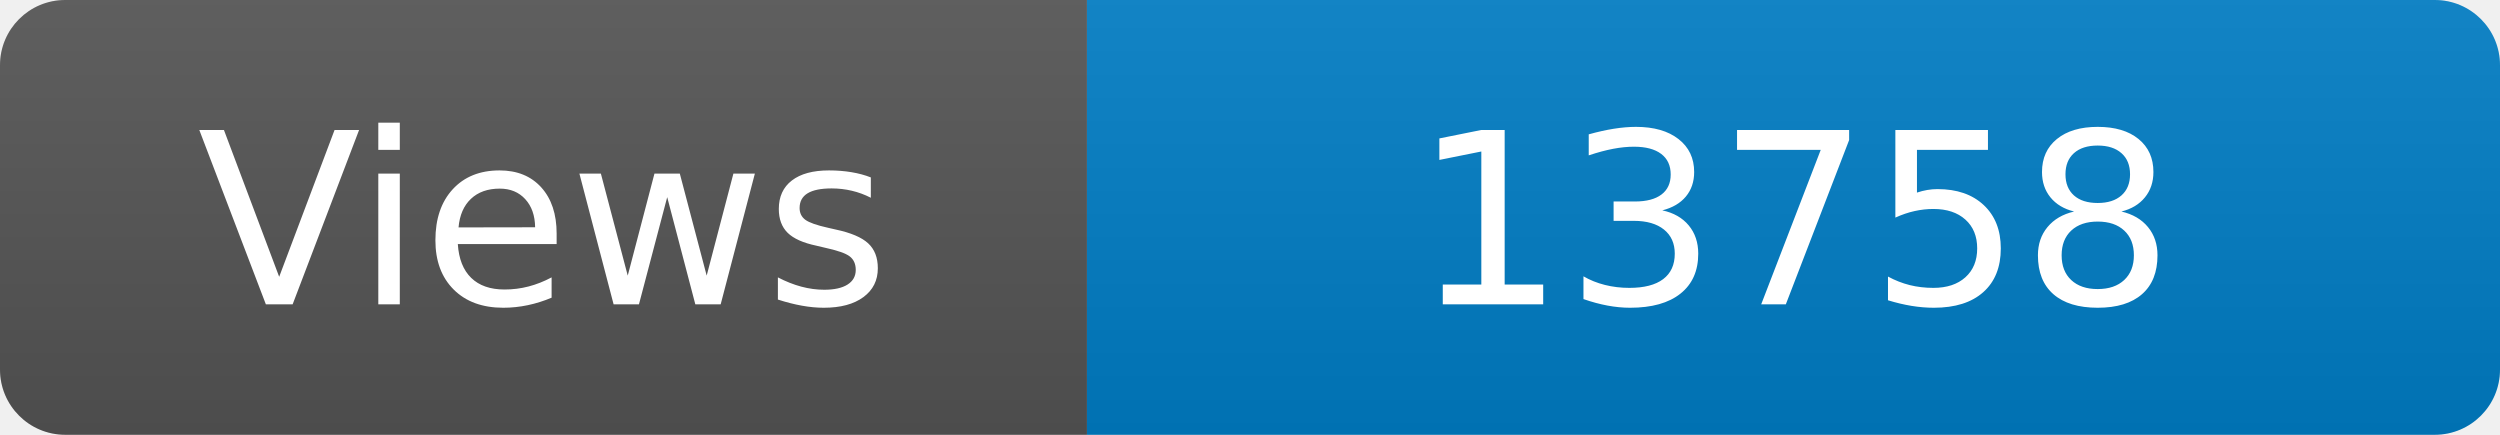
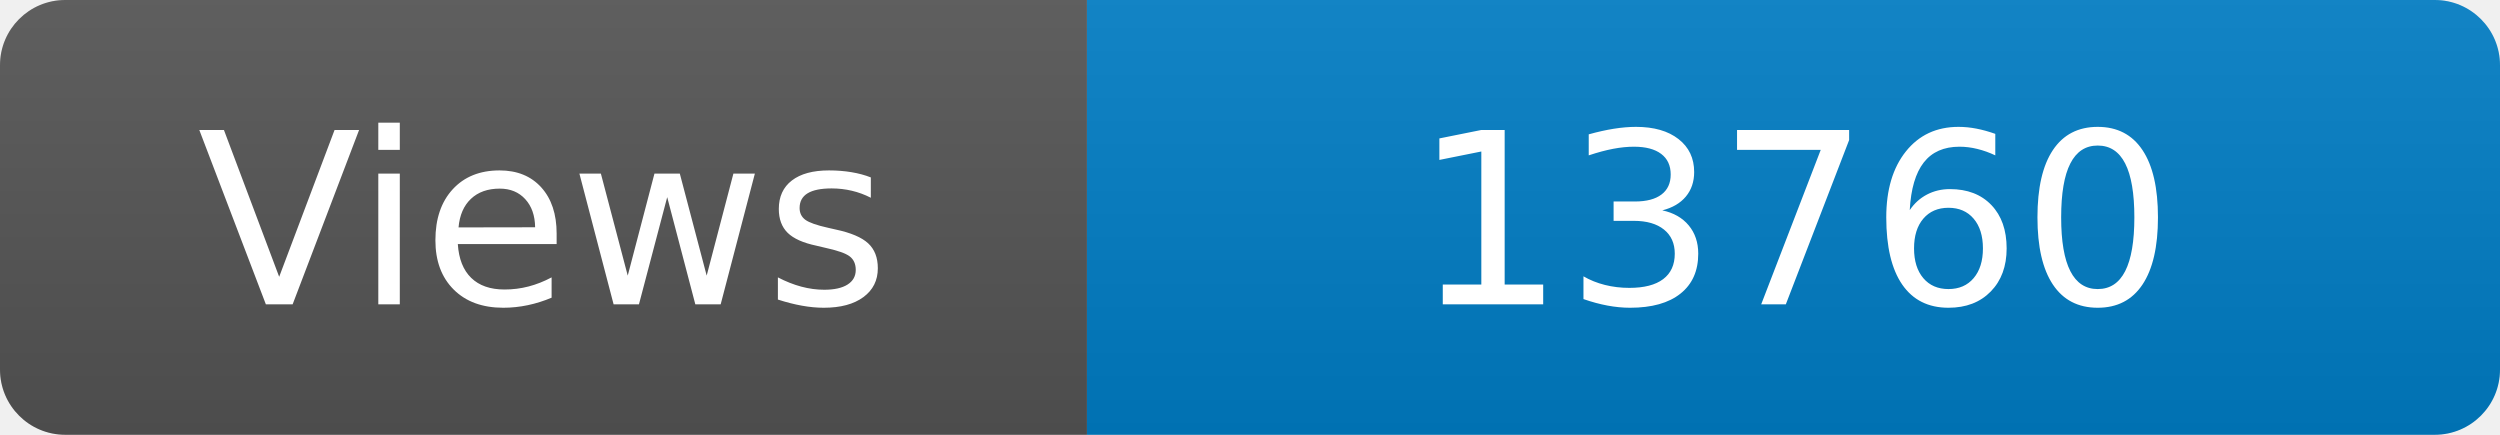
<svg xmlns="http://www.w3.org/2000/svg" width="115" height="20" role="img" aria-label="Maintained?: yes">
  <linearGradient id="s" x2="0" y2="100%">
    <stop offset="0" stop-color="#bbb" stop-opacity=".1" />
    <stop offset="1" stop-opacity=".1" />
  </linearGradient>
  <clipPath id="r">
    <rect width="115" height="20" rx="3" fill="#fff" />
  </clipPath>
  <g clip-path="url(#r)">
    <rect width="50" height="20" fill="#555" />
    <rect x="50" width="160" height="20" fill="#007ec6" />
    <rect width="115" height="20" fill="url(#s)" />
  </g>
  <g fill="#fff" text-anchor="middle" font-family="Verdana,Geneva,DejaVu Sans,sans-serif" font-size="110">
    <text x="250" y="140" transform="scale(.1)" fill="#fff">Views</text>
-     <text x="825" y="140" transform="scale(.1)" fill="#fff">13758</text>
+     <text x="825" y="140" transform="scale(.1)" fill="#fff">13760</text>
  </g>
</svg>
